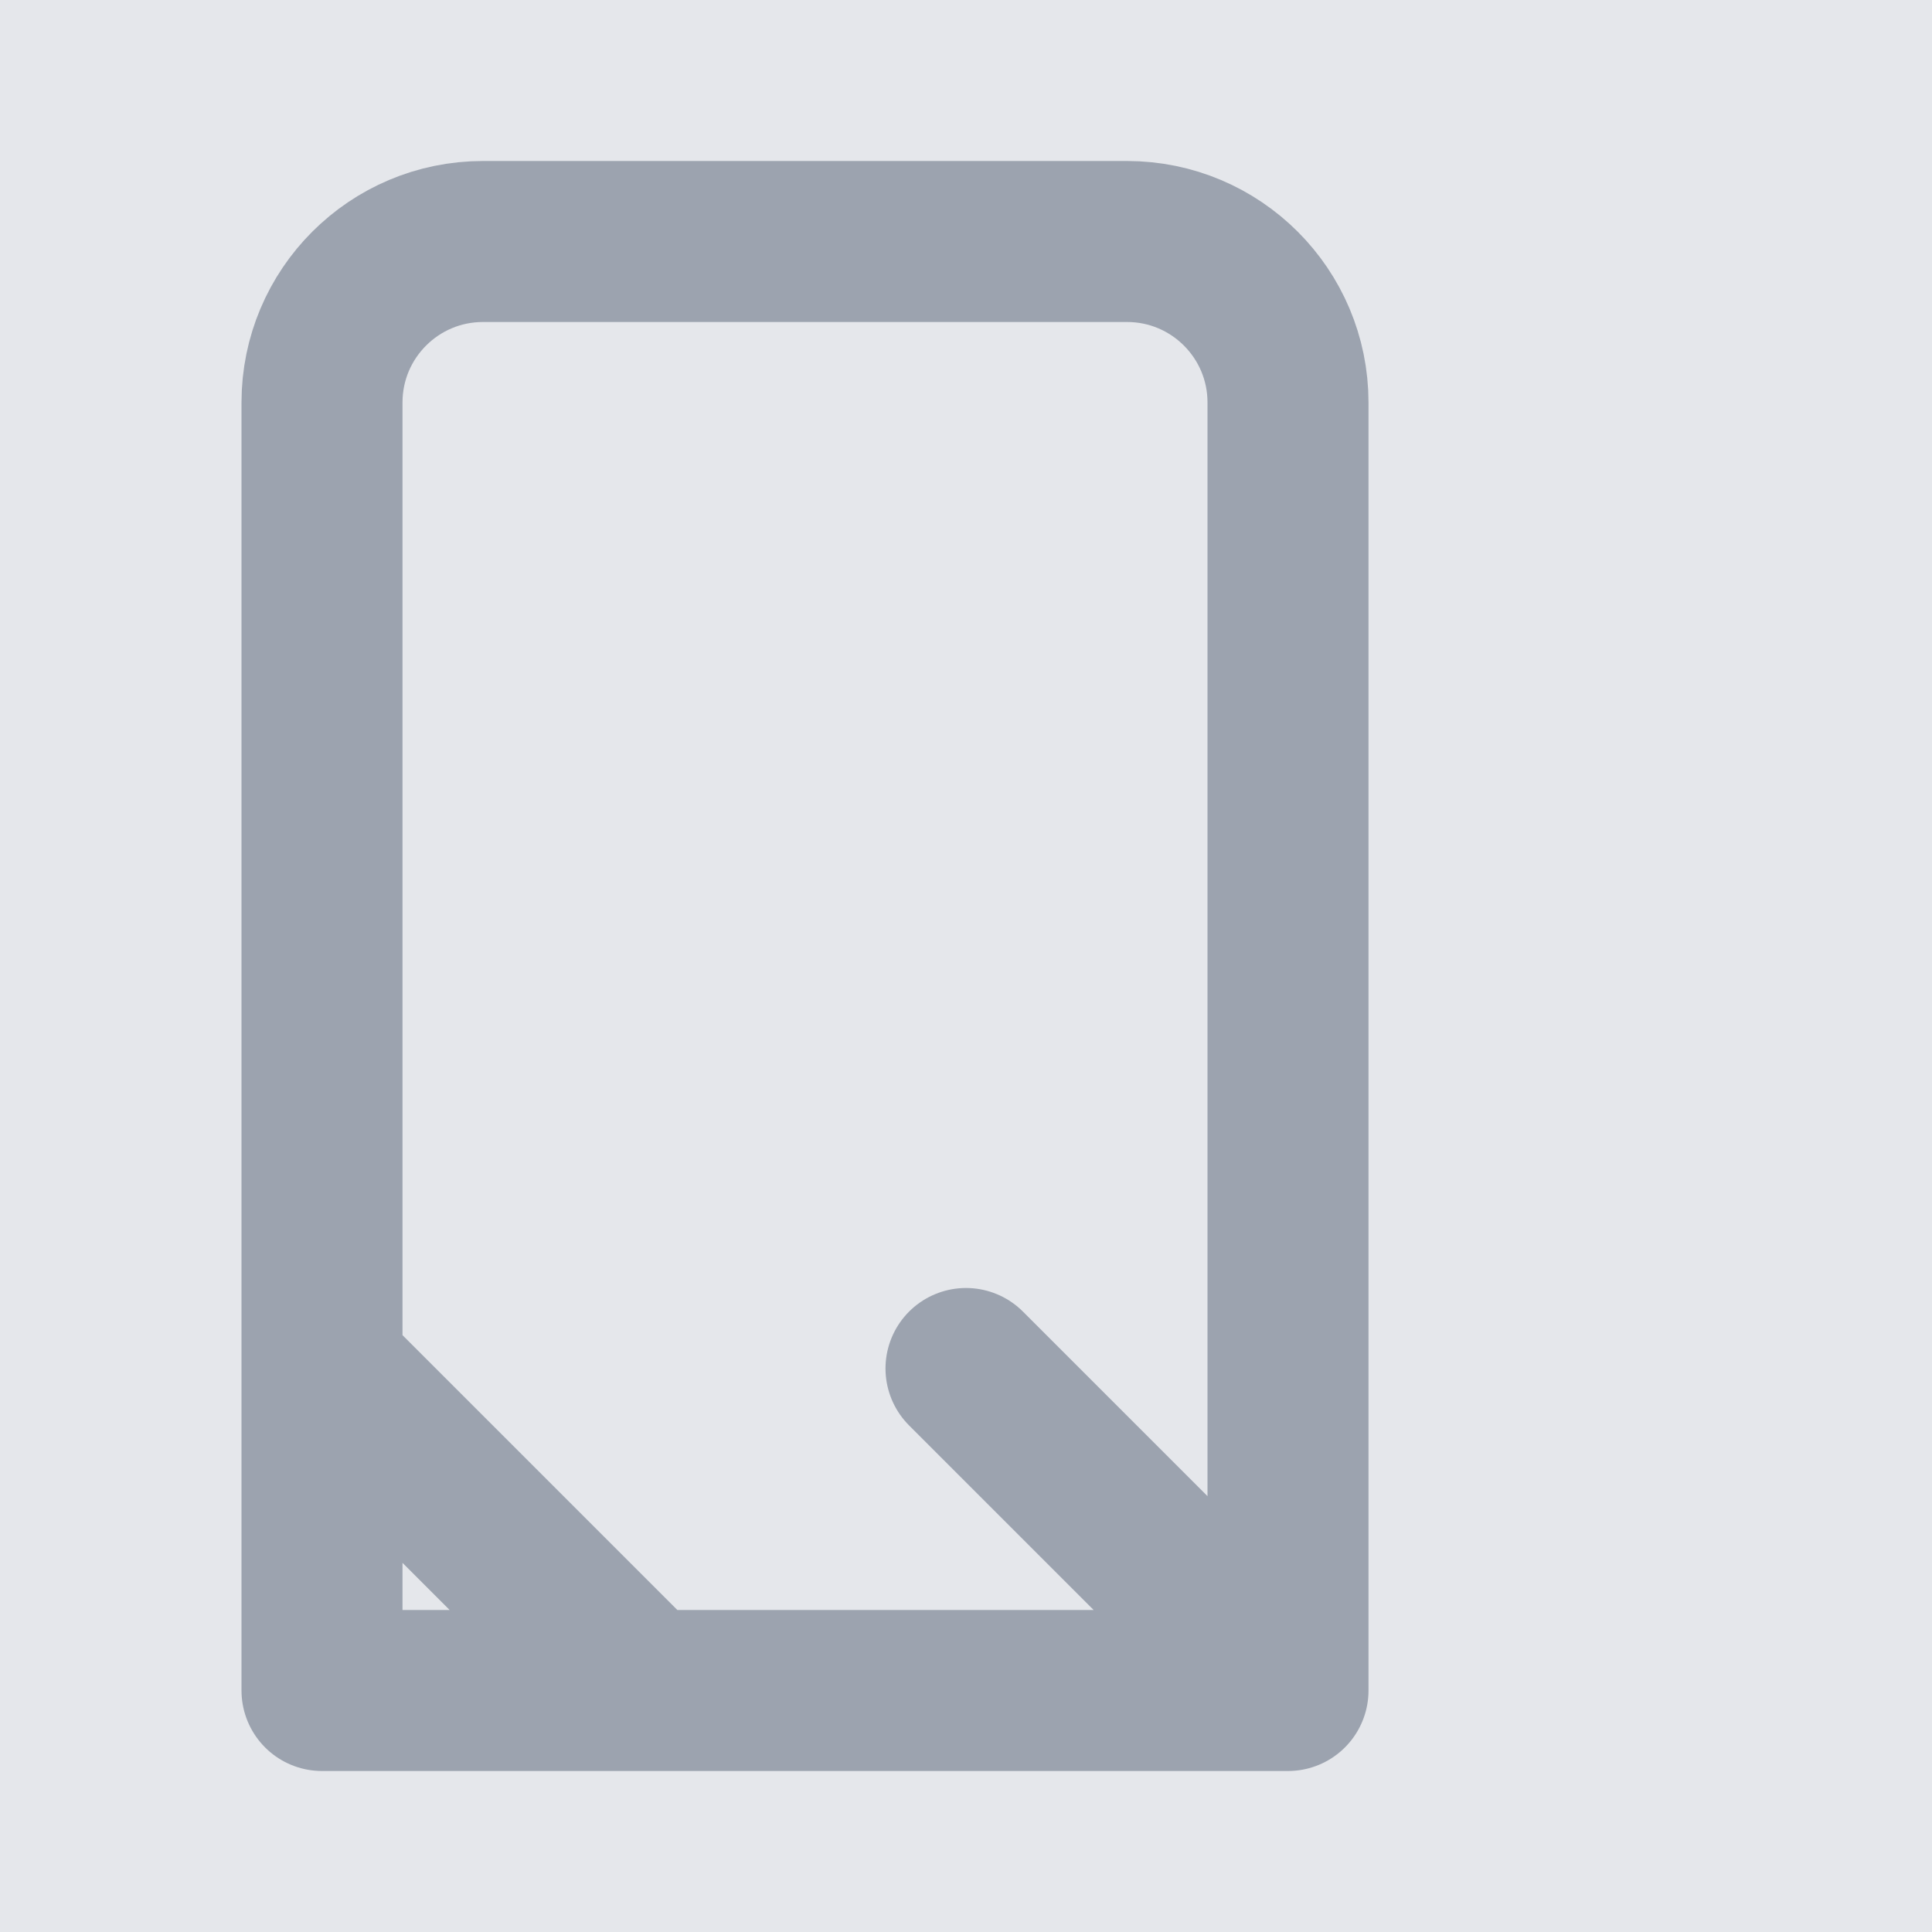
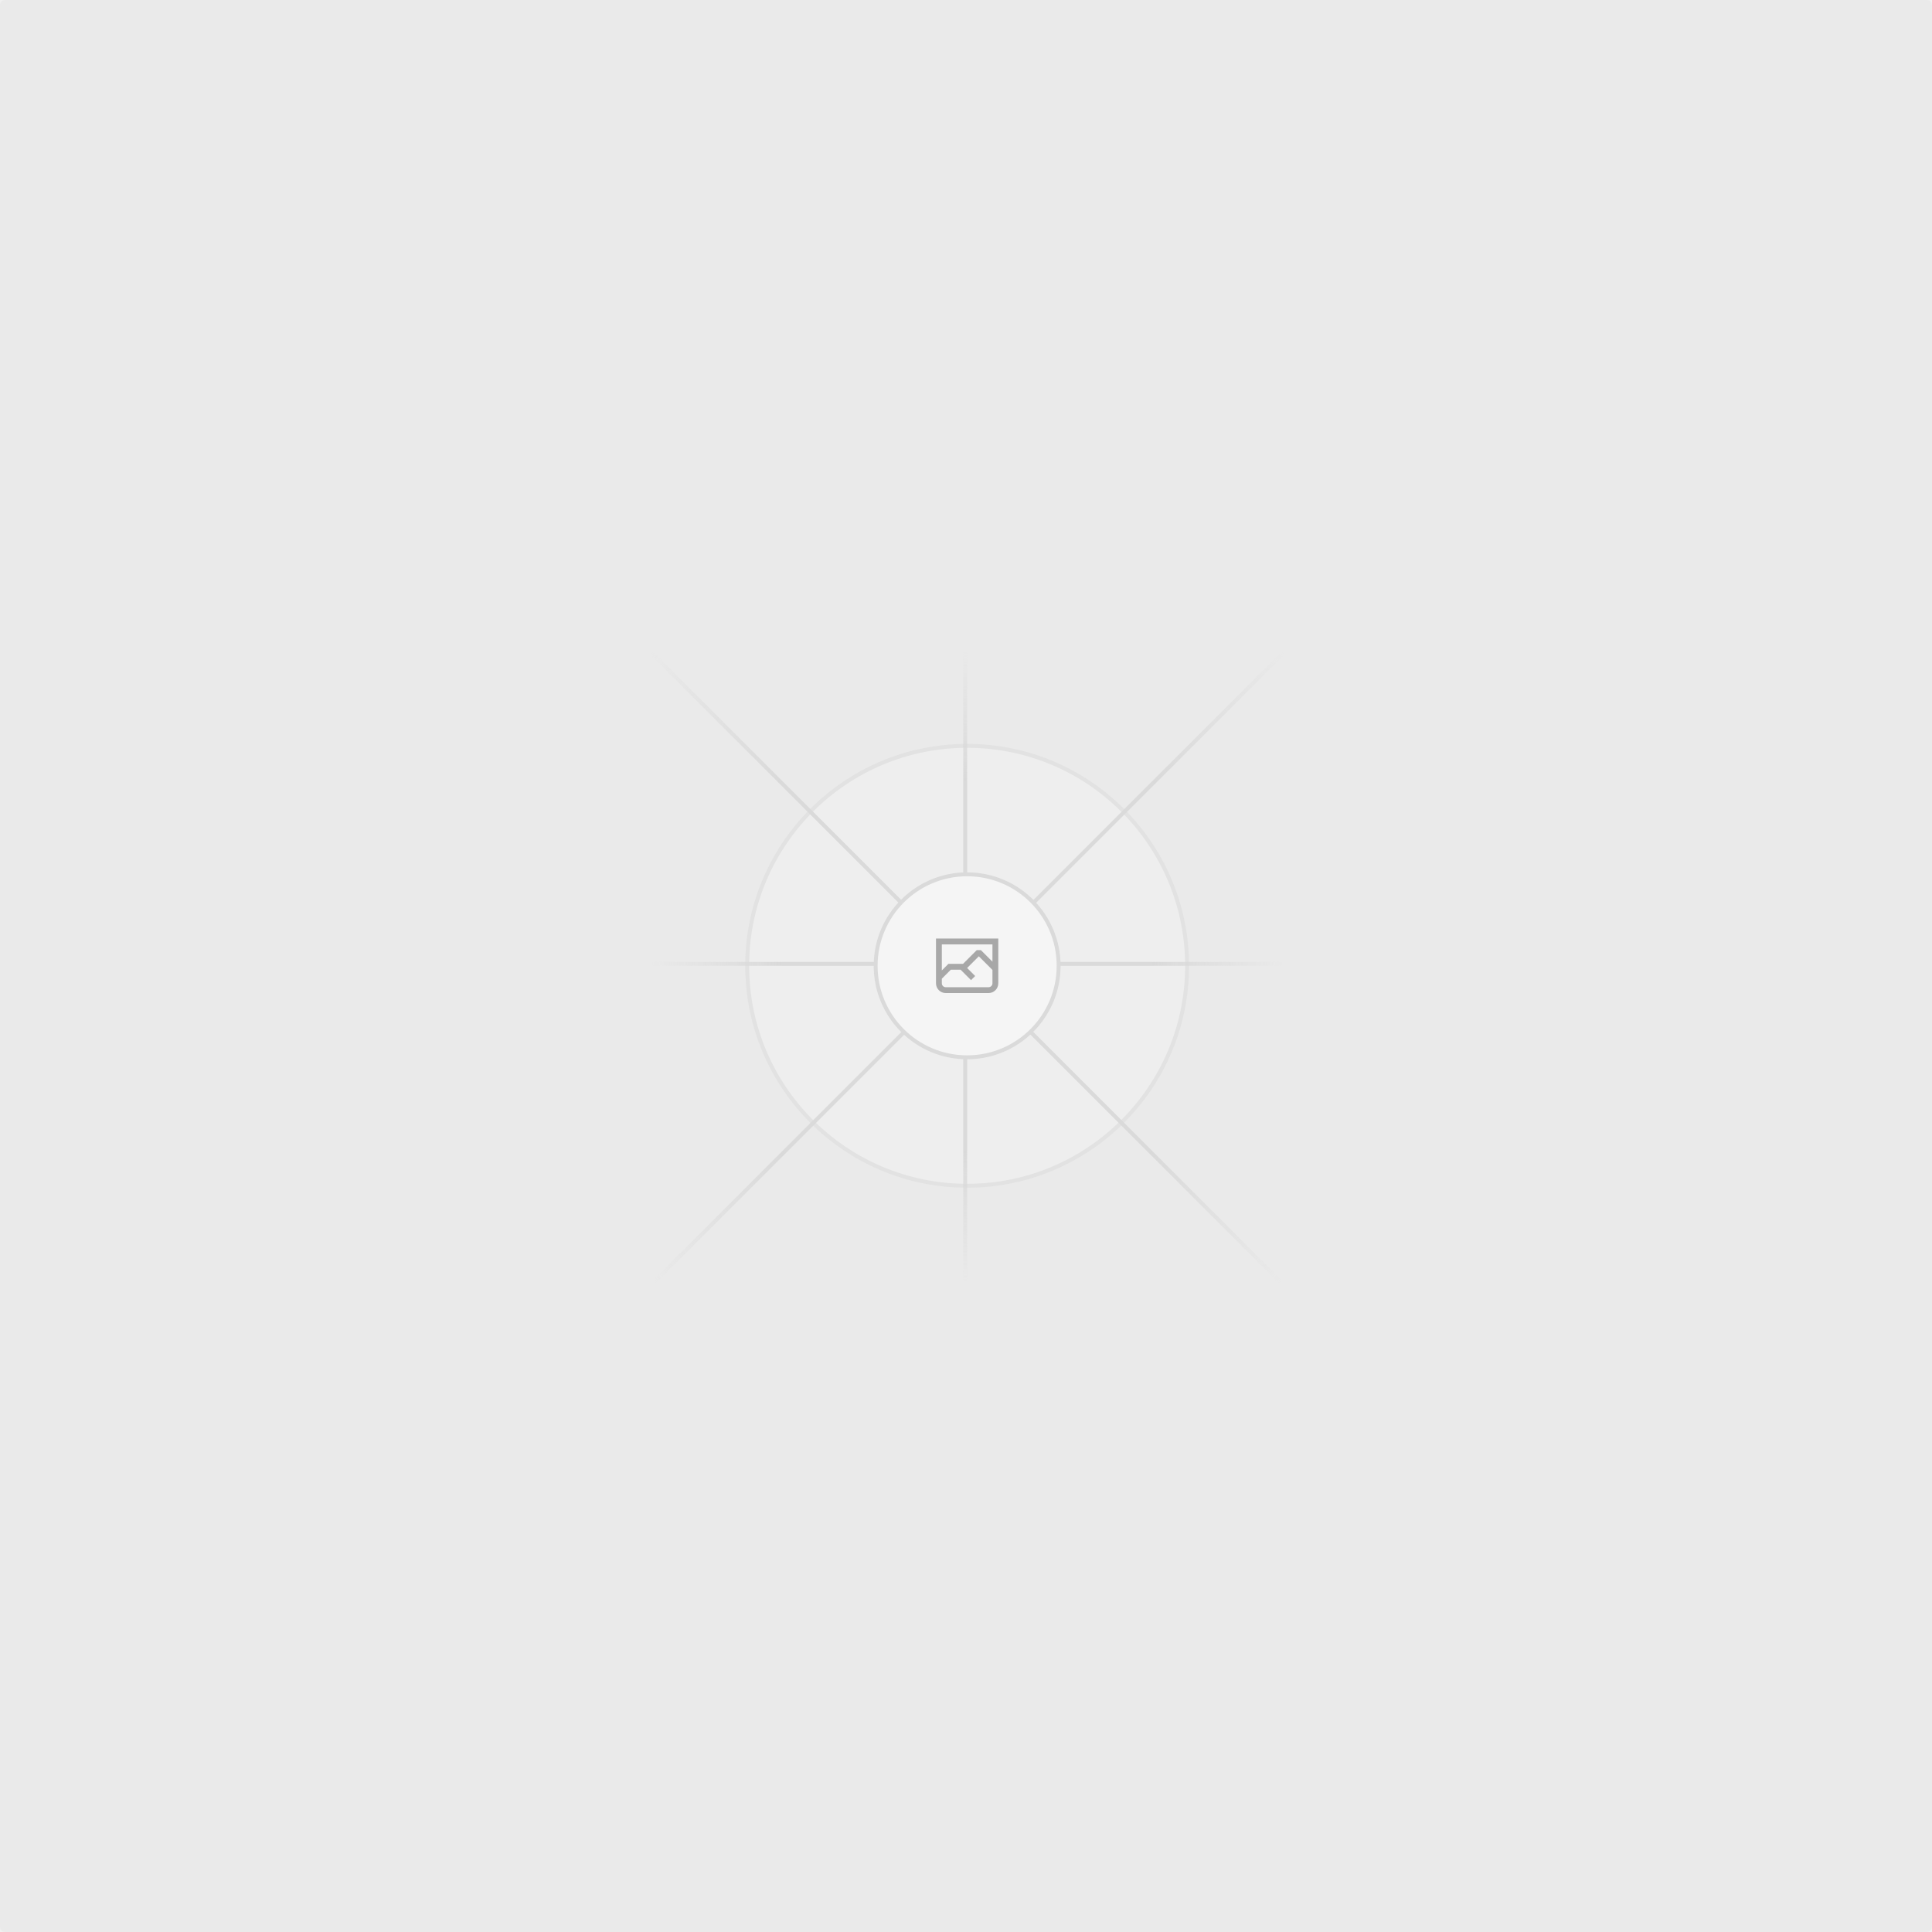
- <svg xmlns="http://www.w3.org/2000/svg" width="100%" height="100%" viewBox="0 0 24 24" fill="none">
-   <rect width="100%" height="100%" fill="#E5E7EB" />
-   <path d="M16 21V5a2 2 0 0 0-2-2H6a2 2 0 0 0-2 2v16m12 0h-12m12 0l-4-4m-4 4l-4-4" stroke="#9CA3AF" stroke-width="2" stroke-linecap="round" stroke-linejoin="round" />
+ <svg xmlns="http://www.w3.org/2000/svg" width="1200" height="1200" fill="none">
+   <rect width="1200" height="1200" fill="#EAEAEA" rx="3" />
+   <g opacity=".5">
+     <g opacity=".5">
+       <path fill="#FAFAFA" d="M600.709 736.5c-75.454 0-136.621-61.167-136.621-136.62 0-75.454 61.167-136.621 136.621-136.621 75.453 0 136.62 61.167 136.62 136.621 0 75.453-61.167 136.62-136.62 136.62Z" />
+       <path stroke="#C9C9C9" stroke-width="2.418" d="M600.709 736.5c-75.454 0-136.621-61.167-136.621-136.62 0-75.454 61.167-136.621 136.621-136.621 75.453 0 136.62 61.167 136.62 136.621 0 75.453-61.167 136.62-136.62 136.62Z" />
+     </g>
+     <path stroke="url(#a)" stroke-width="2.418" d="M0-1.209h553.581" transform="scale(1 -1) rotate(45 1163.11 91.165)" />
+     <path stroke="url(#b)" stroke-width="2.418" d="M404.846 598.671h391.726" />
+     <path stroke="url(#c)" stroke-width="2.418" d="M599.5 795.742V404.017" />
+     <path stroke="url(#d)" stroke-width="2.418" d="m795.717 796.597-391.441-391.44" />
+     <path fill="#fff" d="M600.709 656.704c-31.384 0-56.825-25.441-56.825-56.824 0-31.384 25.441-56.825 56.825-56.825 31.383 0 56.824 25.441 56.824 56.825 0 31.383-25.441 56.824-56.824 56.824Z" />
+     <g clip-path="url(#e)">
+       <path fill="#666" fill-rule="evenodd" d="M616.426 586.58h-31.434v16.176l3.553-3.554.531-.531h9.068l.074-.074 8.463-8.463h2.565l7.18 7.181V586.58Zm-15.715 14.654 3.698 3.699 1.283 1.282-2.565 2.565-1.282-1.283-5.2-5.199h-6.066l-5.514 5.514-.073.073v2.876a2.418 2.418 0 0 0 2.418 2.418h26.598a2.418 2.418 0 0 0 2.418-2.418v-8.317l-8.463-8.463-7.181 7.181-.071.072Zm-19.347 5.442v4.085a6.045 6.045 0 0 0 6.046 6.045h26.598a6.044 6.044 0 0 0 6.045-6.045v-7.108l1.356-1.355-1.282-1.283-.074-.073v-17.989h-38.689v23.43l-.146.146.146.147Z" clip-rule="evenodd" />
+     </g>
+     <path stroke="#C9C9C9" stroke-width="2.418" d="M600.709 656.704c-31.384 0-56.825-25.441-56.825-56.824 0-31.384 25.441-56.825 56.825-56.825 31.383 0 56.824 25.441 56.824 56.825 0 31.383-25.441 56.824-56.824 56.824Z" />
+   </g>
+   <defs>
+     <linearGradient id="a" x1="554.061" x2="-.48" y1=".083" y2=".087" gradientUnits="userSpaceOnUse">
+       <stop stop-color="#C9C9C9" stop-opacity="0" />
+       <stop offset=".208" stop-color="#C9C9C9" />
+       <stop offset=".792" stop-color="#C9C9C9" />
+       <stop offset="1" stop-color="#C9C9C9" stop-opacity="0" />
+     </linearGradient>
+     <linearGradient id="b" x1="796.912" x2="404.507" y1="599.963" y2="599.965" gradientUnits="userSpaceOnUse">
+       <stop stop-color="#C9C9C9" stop-opacity="0" />
+       <stop offset=".208" stop-color="#C9C9C9" />
+       <stop offset=".792" stop-color="#C9C9C9" />
+       <stop offset="1" stop-color="#C9C9C9" stop-opacity="0" />
+     </linearGradient>
+     <linearGradient id="c" x1="600.792" x2="600.794" y1="403.677" y2="796.082" gradientUnits="userSpaceOnUse">
+       <stop stop-color="#C9C9C9" stop-opacity="0" />
+       <stop offset=".208" stop-color="#C9C9C9" />
+       <stop offset=".792" stop-color="#C9C9C9" />
+       <stop offset="1" stop-color="#C9C9C9" stop-opacity="0" />
+     </linearGradient>
+     <linearGradient id="d" x1="404.85" x2="796.972" y1="403.903" y2="796.02" gradientUnits="userSpaceOnUse">
+       <stop stop-color="#C9C9C9" stop-opacity="0" />
+       <stop offset=".208" stop-color="#C9C9C9" />
+       <stop offset=".792" stop-color="#C9C9C9" />
+       <stop offset="1" stop-color="#C9C9C9" stop-opacity="0" />
+     </linearGradient>
+     <clipPath id="e">
+       <path fill="#fff" d="M581.364 580.535h38.689v38.689h-38.689z" />
+     </clipPath>
+   </defs>
</svg>
